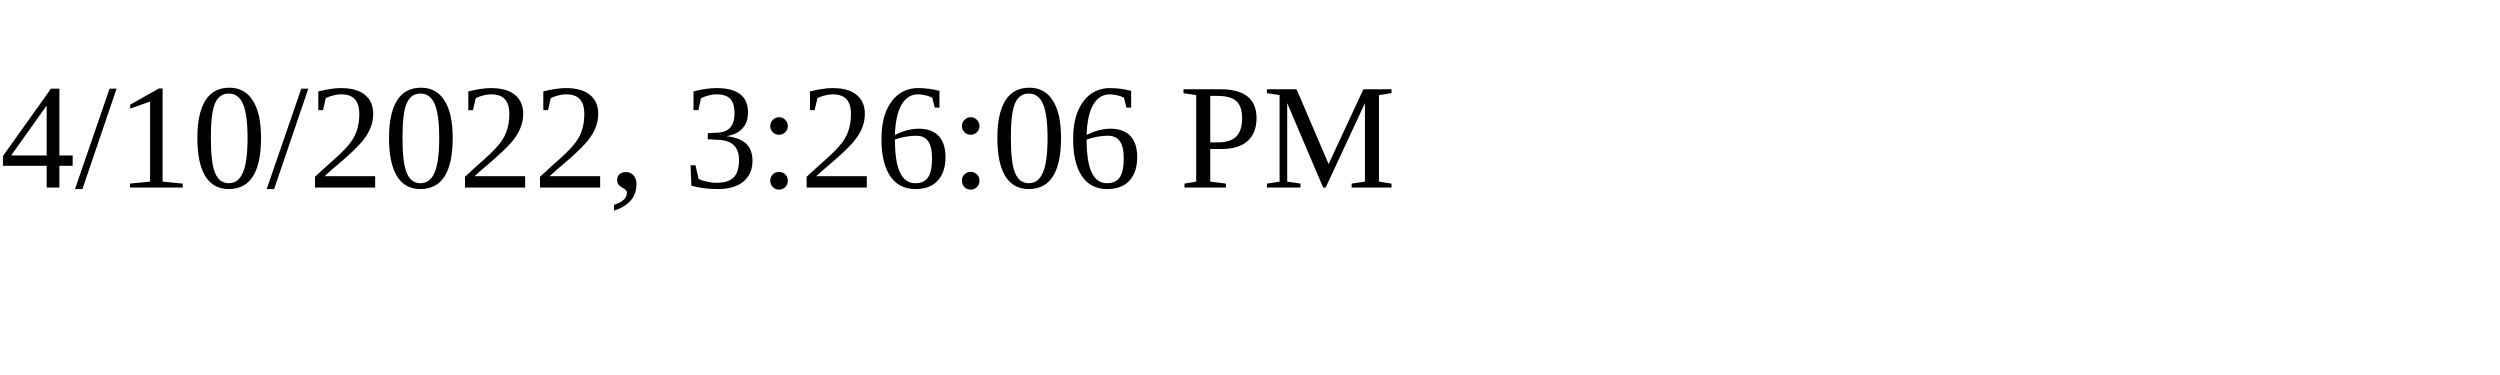
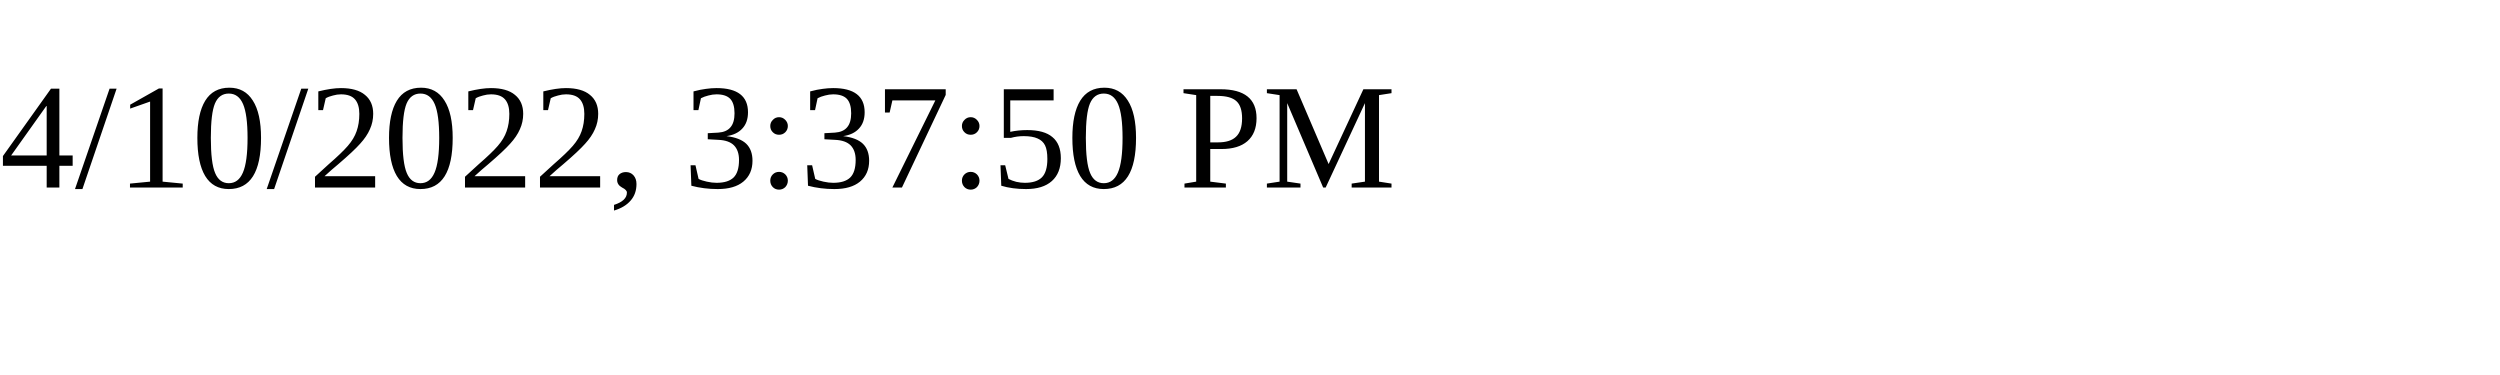
<svg xmlns="http://www.w3.org/2000/svg" height="30" width="200">
-   <text x="0" y="15">4/10/2022, 3:26:06 PM</text>
+   <text x="0" y="15">4/10/2022, 3:37:50 PM</text>
</svg>
